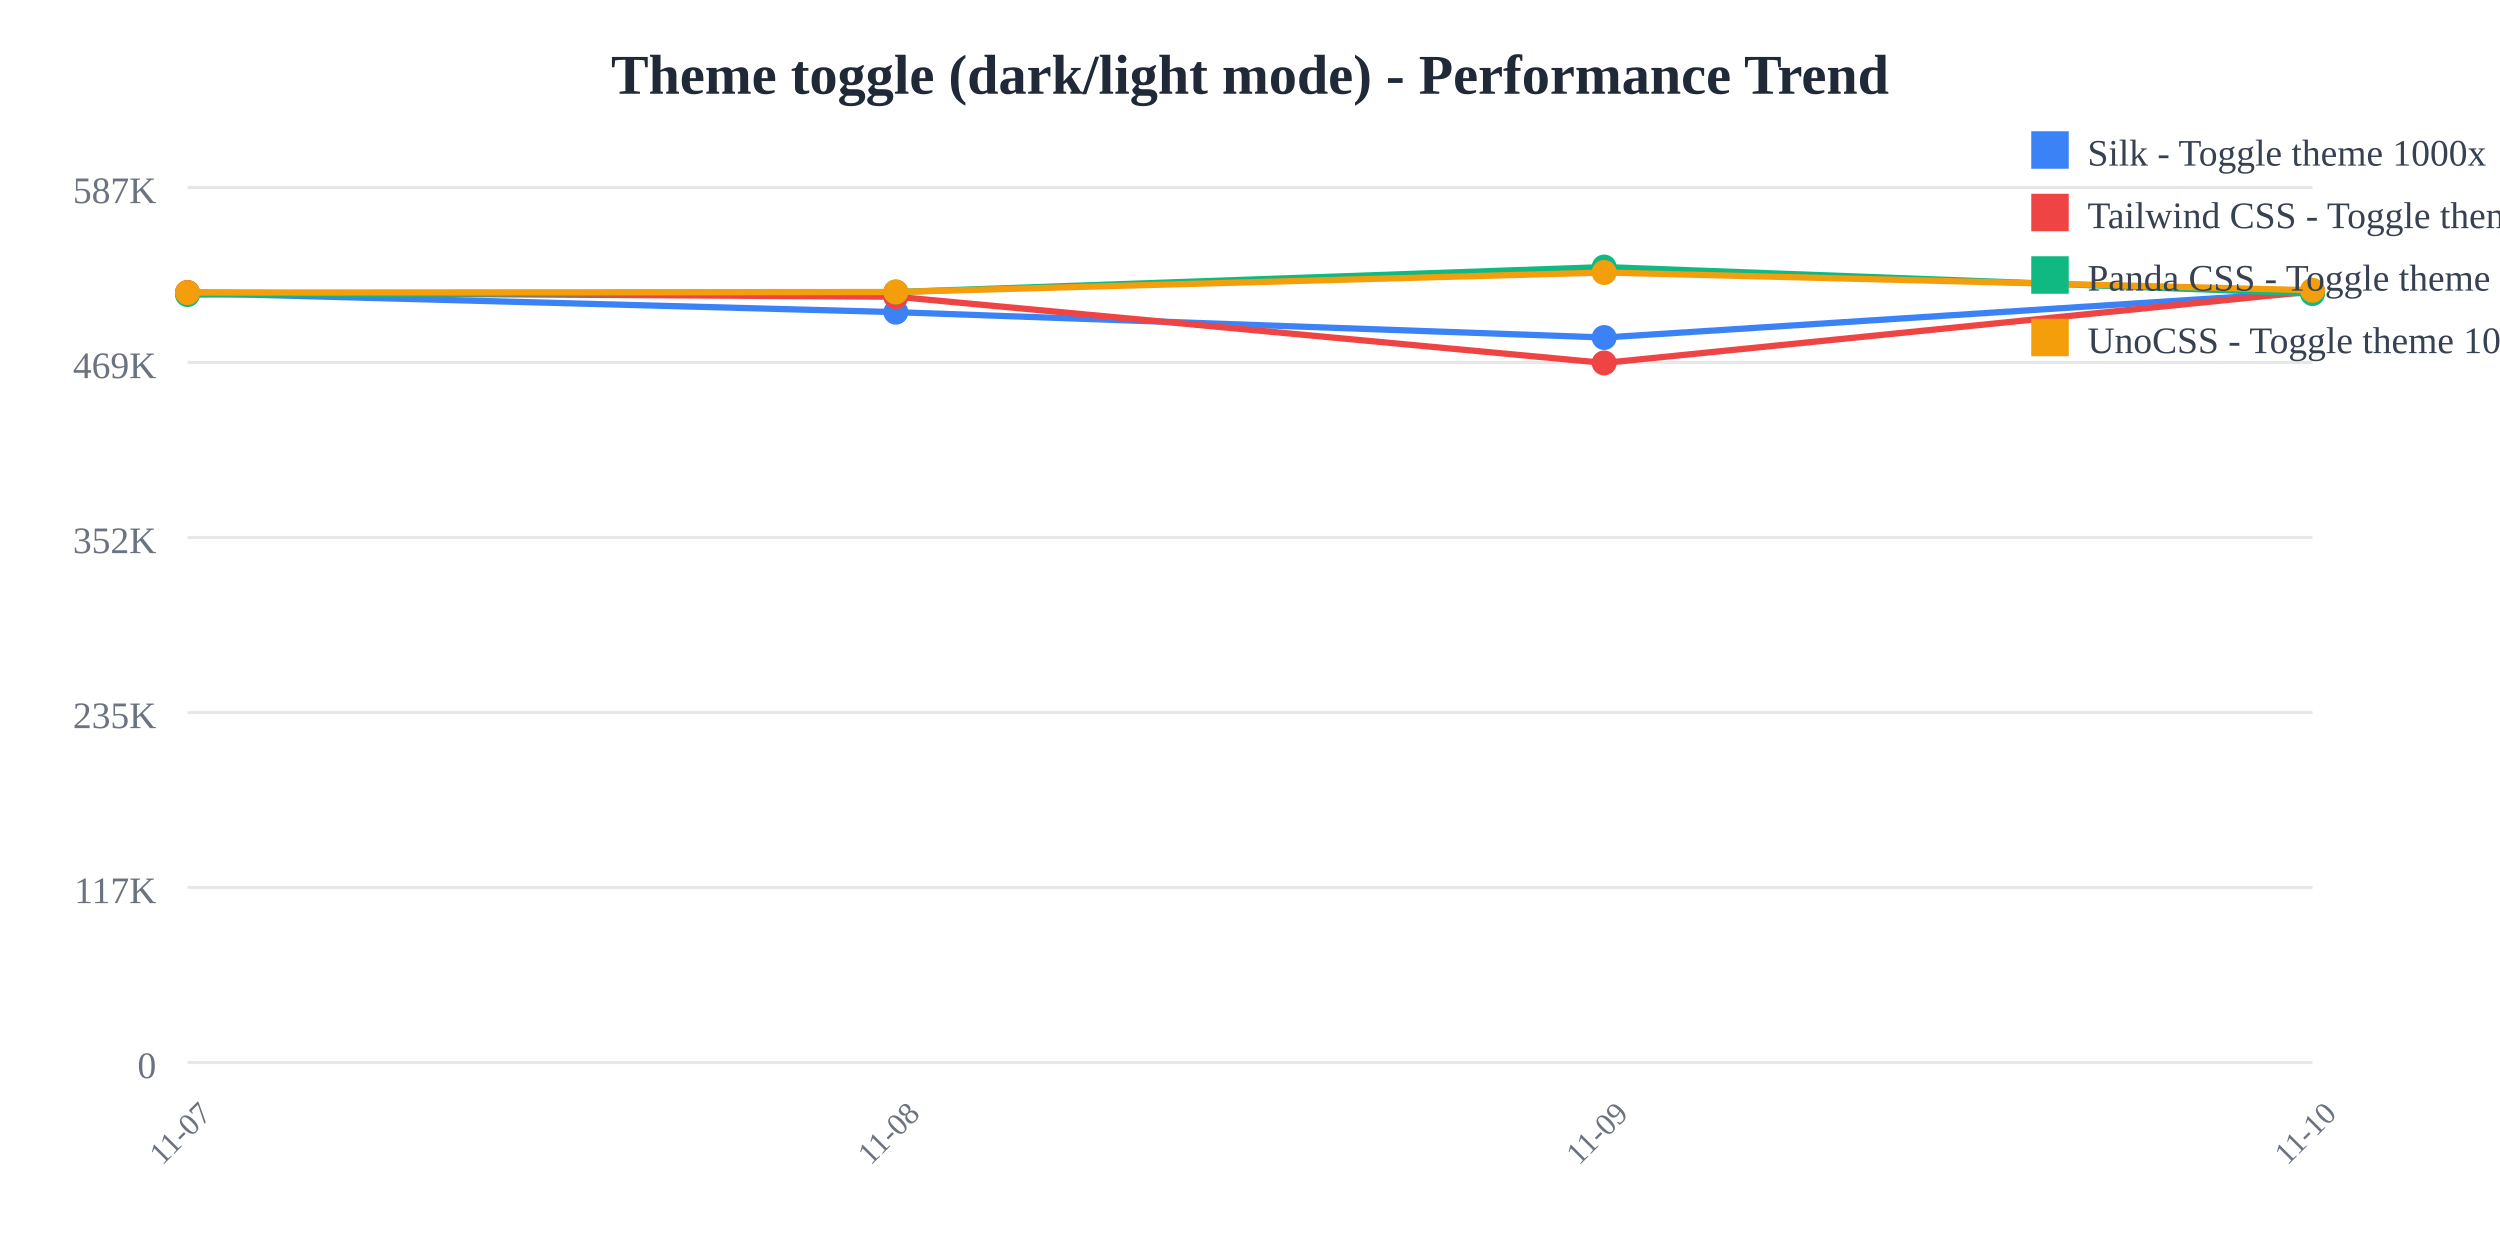
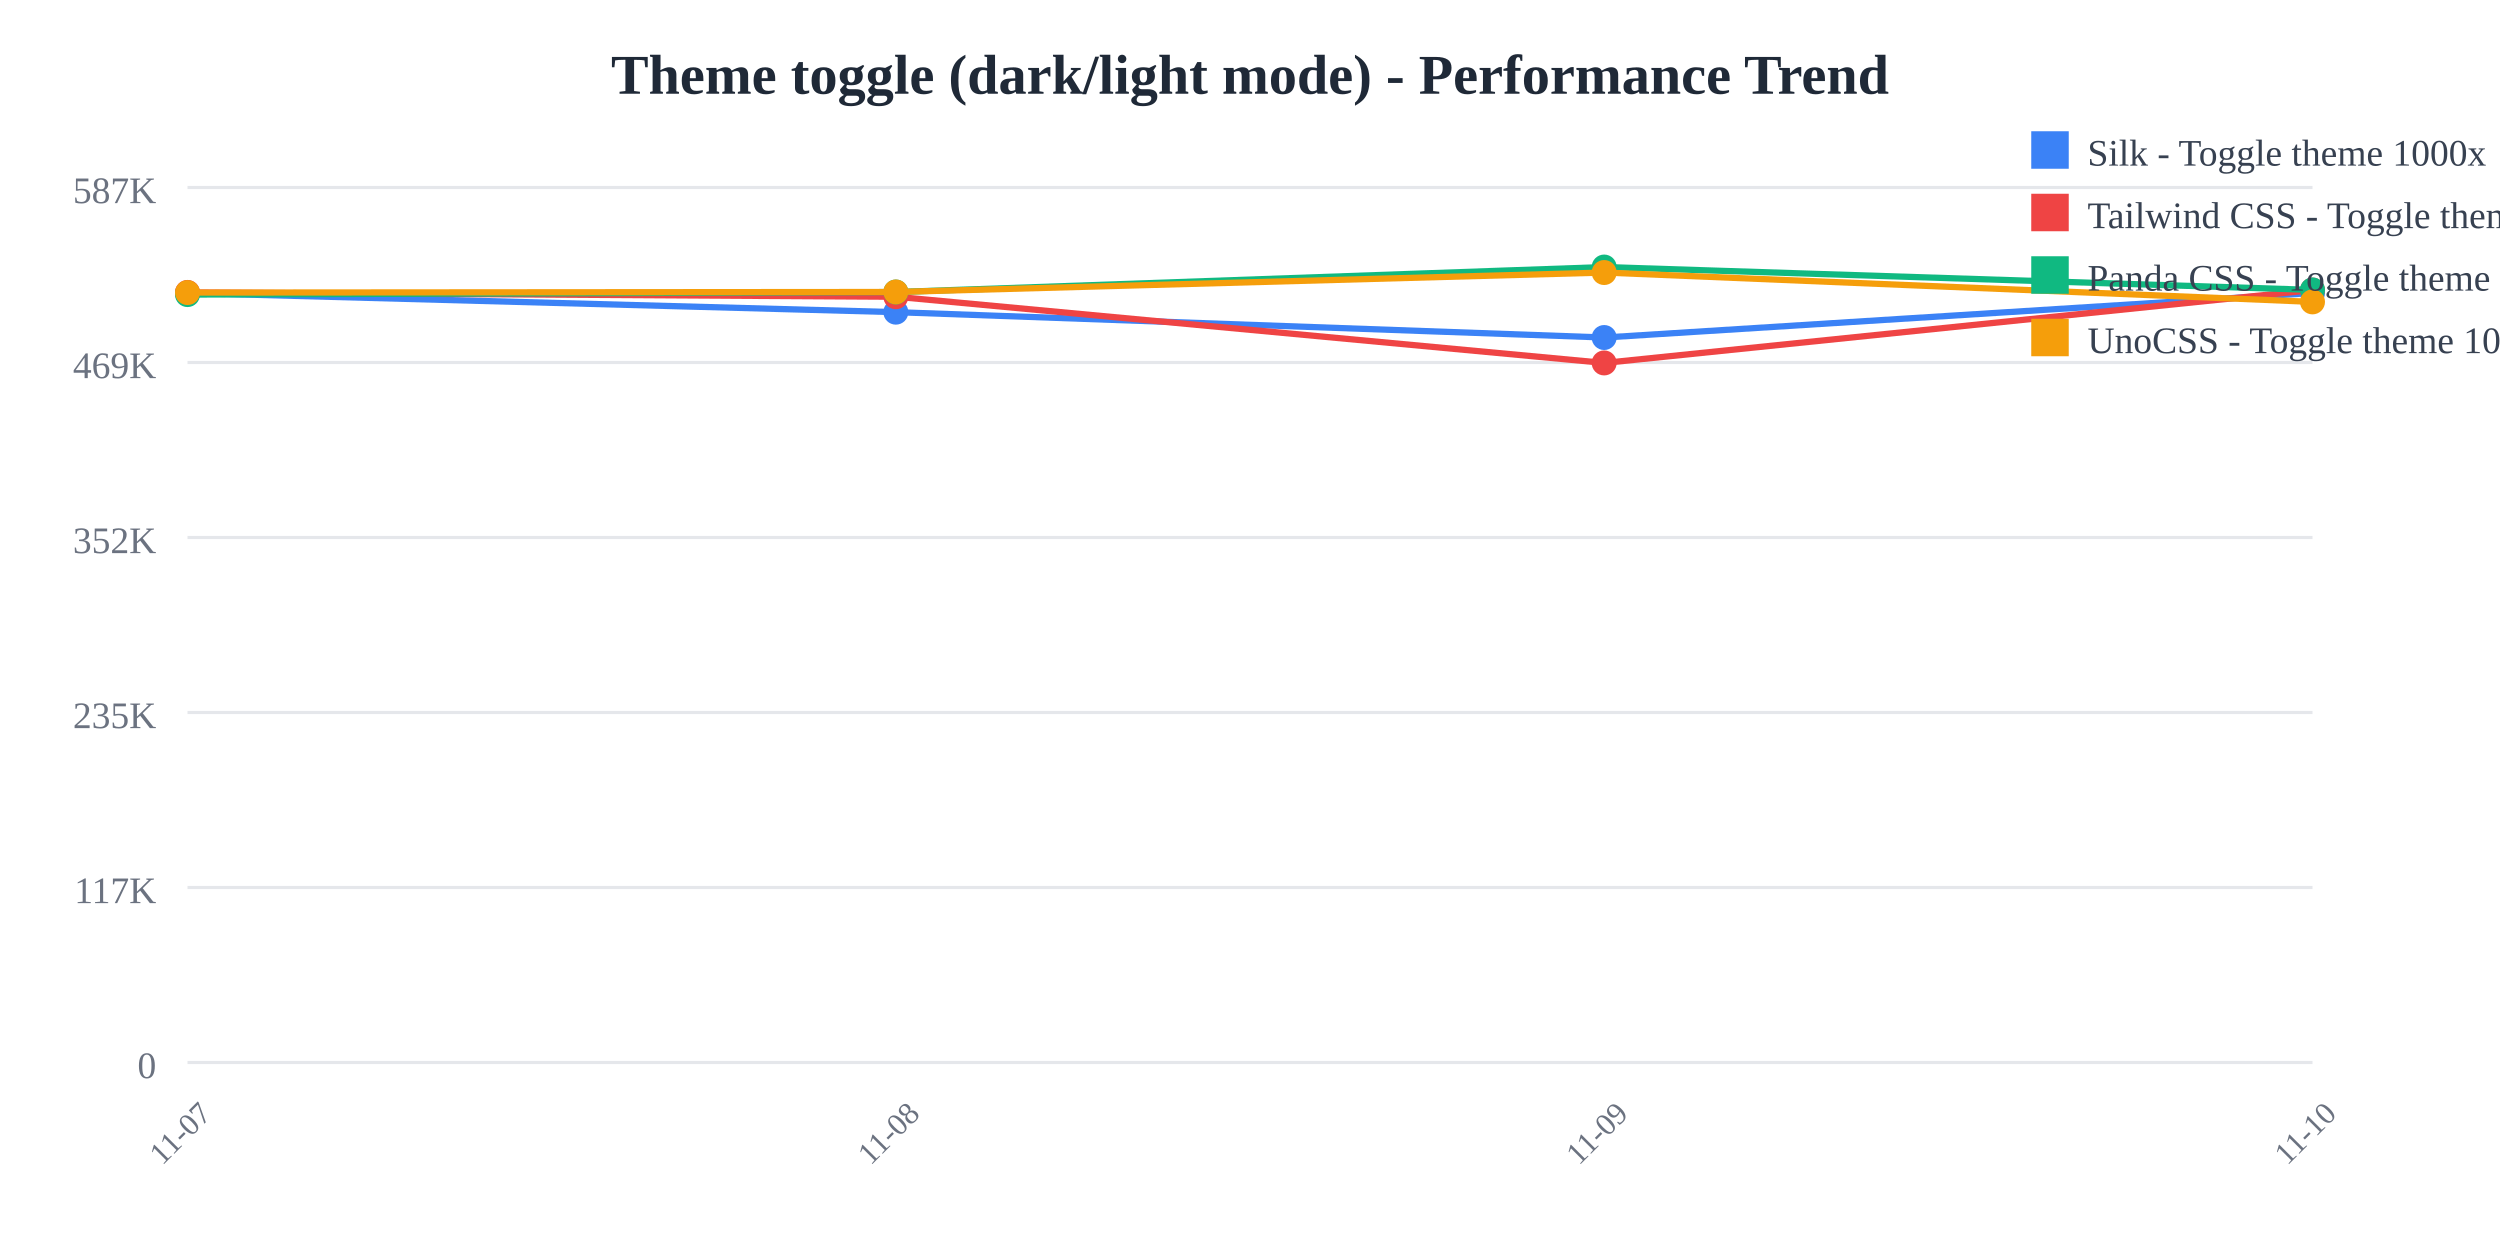
<svg xmlns="http://www.w3.org/2000/svg" width="800" height="400">
  <rect width="800" height="400" fill="white" />
  <text x="400" y="30" text-anchor="middle" font-size="18" font-weight="bold" fill="#1f2937">
    Theme toggle (dark/light mode) - Performance Trend
  </text>
  <line x1="60" y1="60" x2="740" y2="60" stroke="#e5e7eb" stroke-width="1" />
  <text x="50" y="65" text-anchor="end" font-size="12" fill="#6b7280">
    587K
  </text>
  <line x1="60" y1="116" x2="740" y2="116" stroke="#e5e7eb" stroke-width="1" />
  <text x="50" y="121" text-anchor="end" font-size="12" fill="#6b7280">
    469K
  </text>
  <line x1="60" y1="172" x2="740" y2="172" stroke="#e5e7eb" stroke-width="1" />
  <text x="50" y="177" text-anchor="end" font-size="12" fill="#6b7280">
    352K
  </text>
  <line x1="60" y1="228" x2="740" y2="228" stroke="#e5e7eb" stroke-width="1" />
  <text x="50" y="233" text-anchor="end" font-size="12" fill="#6b7280">
    235K
  </text>
  <line x1="60" y1="284" x2="740" y2="284" stroke="#e5e7eb" stroke-width="1" />
  <text x="50" y="289" text-anchor="end" font-size="12" fill="#6b7280">
    117K
  </text>
  <line x1="60" y1="340" x2="740" y2="340" stroke="#e5e7eb" stroke-width="1" />
  <text x="50" y="345" text-anchor="end" font-size="12" fill="#6b7280">
    0
  </text>
  <text x="60" y="365" text-anchor="middle" font-size="10" fill="#6b7280" transform="rotate(-45, 60, 365)">
    11-07
  </text>
  <text x="286.667" y="365" text-anchor="middle" font-size="10" fill="#6b7280" transform="rotate(-45, 286.6667, 365)">
    11-08
  </text>
  <text x="513.333" y="365" text-anchor="middle" font-size="10" fill="#6b7280" transform="rotate(-45, 513.3333, 365)">
    11-09
  </text>
  <text x="740" y="365" text-anchor="middle" font-size="10" fill="#6b7280" transform="rotate(-45, 740, 365)">
    11-10
  </text>
-   <polyline points="60,93.763 286.667,99.89 513.333,108.006 740,93.457" fill="none" stroke="#3b82f6" stroke-width="2" />
+   <polyline points="60,93.763 286.667,99.89 513.333,108.006 740,93.751" fill="none" stroke="#3b82f6" stroke-width="2" />
  <circle cx="60" cy="93.763" r="4" fill="#3b82f6" />
  <circle cx="286.667" cy="99.89" r="4" fill="#3b82f6" />
  <circle cx="513.333" cy="108.006" r="4" fill="#3b82f6" />
-   <circle cx="740" cy="93.457" r="4" fill="#3b82f6" />
-   <polyline points="60,93.577 286.667,94.959 513.333,116.139 740,93.229" fill="none" stroke="#ef4444" stroke-width="2" />
+   <circle cx="740" cy="93.751" r="4" fill="#3b82f6" />
+   <polyline points="60,93.577 286.667,94.959 513.333,116.139 740,92.82" fill="none" stroke="#ef4444" stroke-width="2" />
  <circle cx="60" cy="93.577" r="4" fill="#ef4444" />
  <circle cx="286.667" cy="94.959" r="4" fill="#ef4444" />
  <circle cx="513.333" cy="116.139" r="4" fill="#ef4444" />
-   <circle cx="740" cy="93.229" r="4" fill="#ef4444" />
-   <polyline points="60,94.265 286.667,93.45 513.333,85.455 740,93.945" fill="none" stroke="#10b981" stroke-width="2" />
+   <circle cx="740" cy="92.82" r="4" fill="#ef4444" />
+   <polyline points="60,94.265 286.667,93.45 513.333,85.455 740,92.773" fill="none" stroke="#10b981" stroke-width="2" />
  <circle cx="60" cy="94.265" r="4" fill="#10b981" />
  <circle cx="286.667" cy="93.45" r="4" fill="#10b981" />
  <circle cx="513.333" cy="85.455" r="4" fill="#10b981" />
-   <circle cx="740" cy="93.945" r="4" fill="#10b981" />
-   <polyline points="60,93.626 286.667,93.432 513.333,87.213 740,92.883" fill="none" stroke="#f59e0b" stroke-width="2" />
+   <circle cx="740" cy="92.773" r="4" fill="#10b981" />
+   <polyline points="60,93.626 286.667,93.432 513.333,87.213 740,96.603" fill="none" stroke="#f59e0b" stroke-width="2" />
  <circle cx="60" cy="93.626" r="4" fill="#f59e0b" />
  <circle cx="286.667" cy="93.432" r="4" fill="#f59e0b" />
  <circle cx="513.333" cy="87.213" r="4" fill="#f59e0b" />
-   <circle cx="740" cy="92.883" r="4" fill="#f59e0b" />
+   <circle cx="740" cy="96.603" r="4" fill="#f59e0b" />
  <rect x="650" y="42" width="12" height="12" fill="#3b82f6" />
  <text x="668" y="53" font-size="12" fill="#374151">Silk - Toggle theme 1000x</text>
  <rect x="650" y="62" width="12" height="12" fill="#ef4444" />
  <text x="668" y="73" font-size="12" fill="#374151">Tailwind CSS - Toggle theme 1000x</text>
  <rect x="650" y="82" width="12" height="12" fill="#10b981" />
  <text x="668" y="93" font-size="12" fill="#374151">Panda CSS - Toggle theme 1000x</text>
  <rect x="650" y="102" width="12" height="12" fill="#f59e0b" />
  <text x="668" y="113" font-size="12" fill="#374151">UnoCSS - Toggle theme 1000x</text>
</svg>
